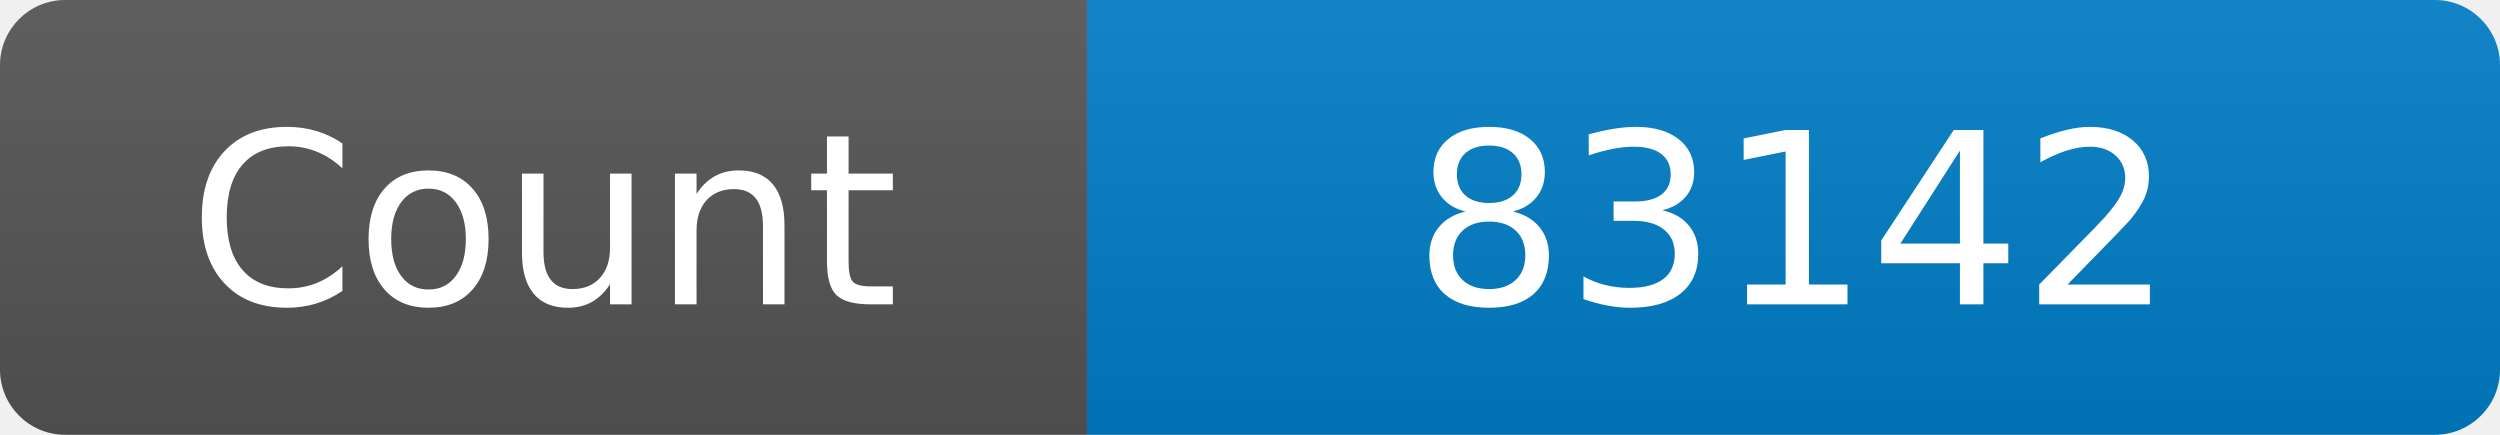
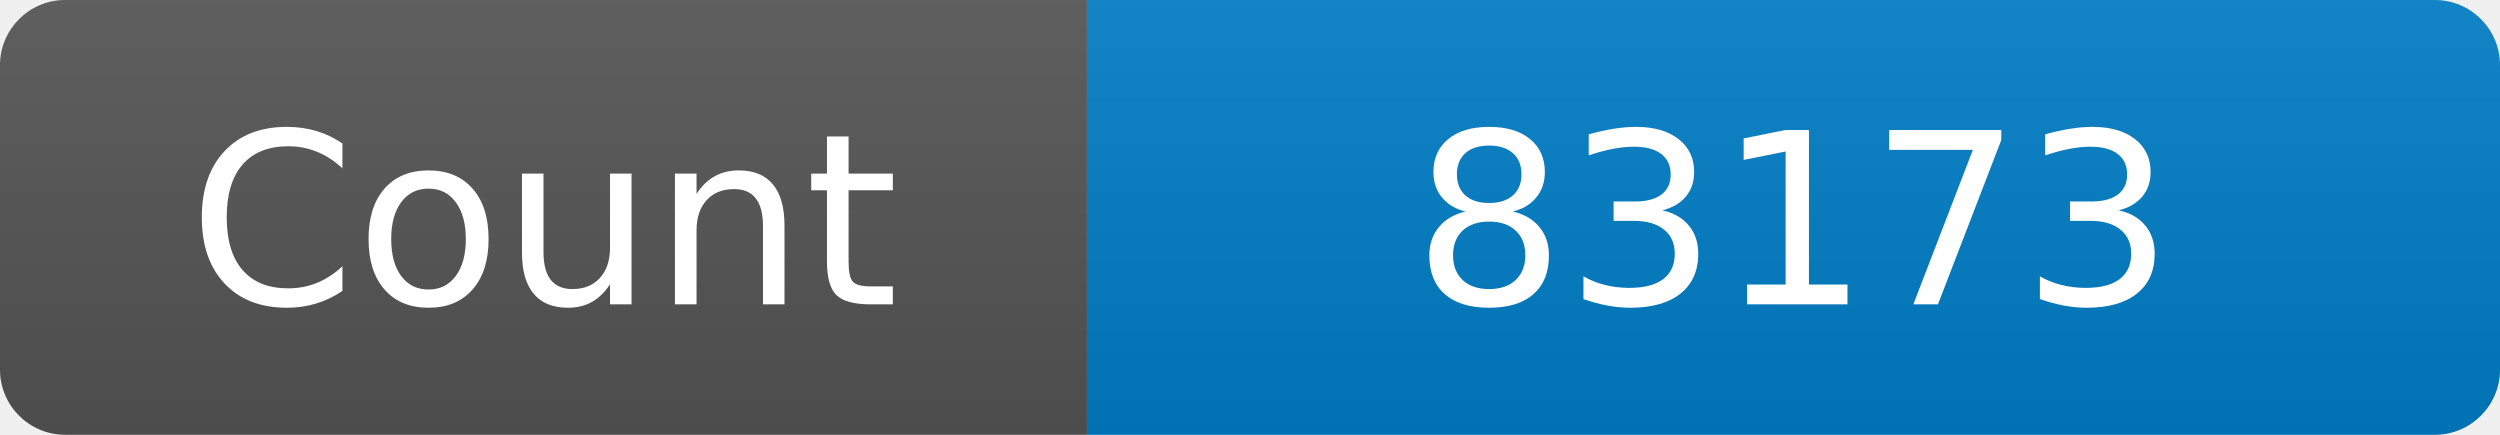
<svg xmlns="http://www.w3.org/2000/svg" width="115" height="20" role="img" aria-label="Maintained?: yes">
  <linearGradient id="s" x2="0" y2="100%">
    <stop offset="0" stop-color="#bbb" stop-opacity=".1" />
    <stop offset="1" stop-opacity=".1" />
  </linearGradient>
  <clipPath id="r">
    <rect width="115" height="20" rx="3" fill="#fff" />
  </clipPath>
  <g clip-path="url(#r)">
    <rect width="50" height="20" fill="#555" />
    <rect x="50" width="160" height="20" fill="#007ec6" />
    <rect width="115" height="20" fill="url(#s)" />
  </g>
  <g fill="#fff" text-anchor="middle" font-family="Verdana,Geneva,DejaVu Sans,sans-serif" font-size="110">
    <text x="250" y="140" transform="scale(.1)" fill="#fff">Count</text>
-     <text x="825" y="140" transform="scale(.1)" fill="#fff">83142</text>
+     <text x="825" y="140" transform="scale(.1)" fill="#fff">83173</text>
  </g>
</svg>
